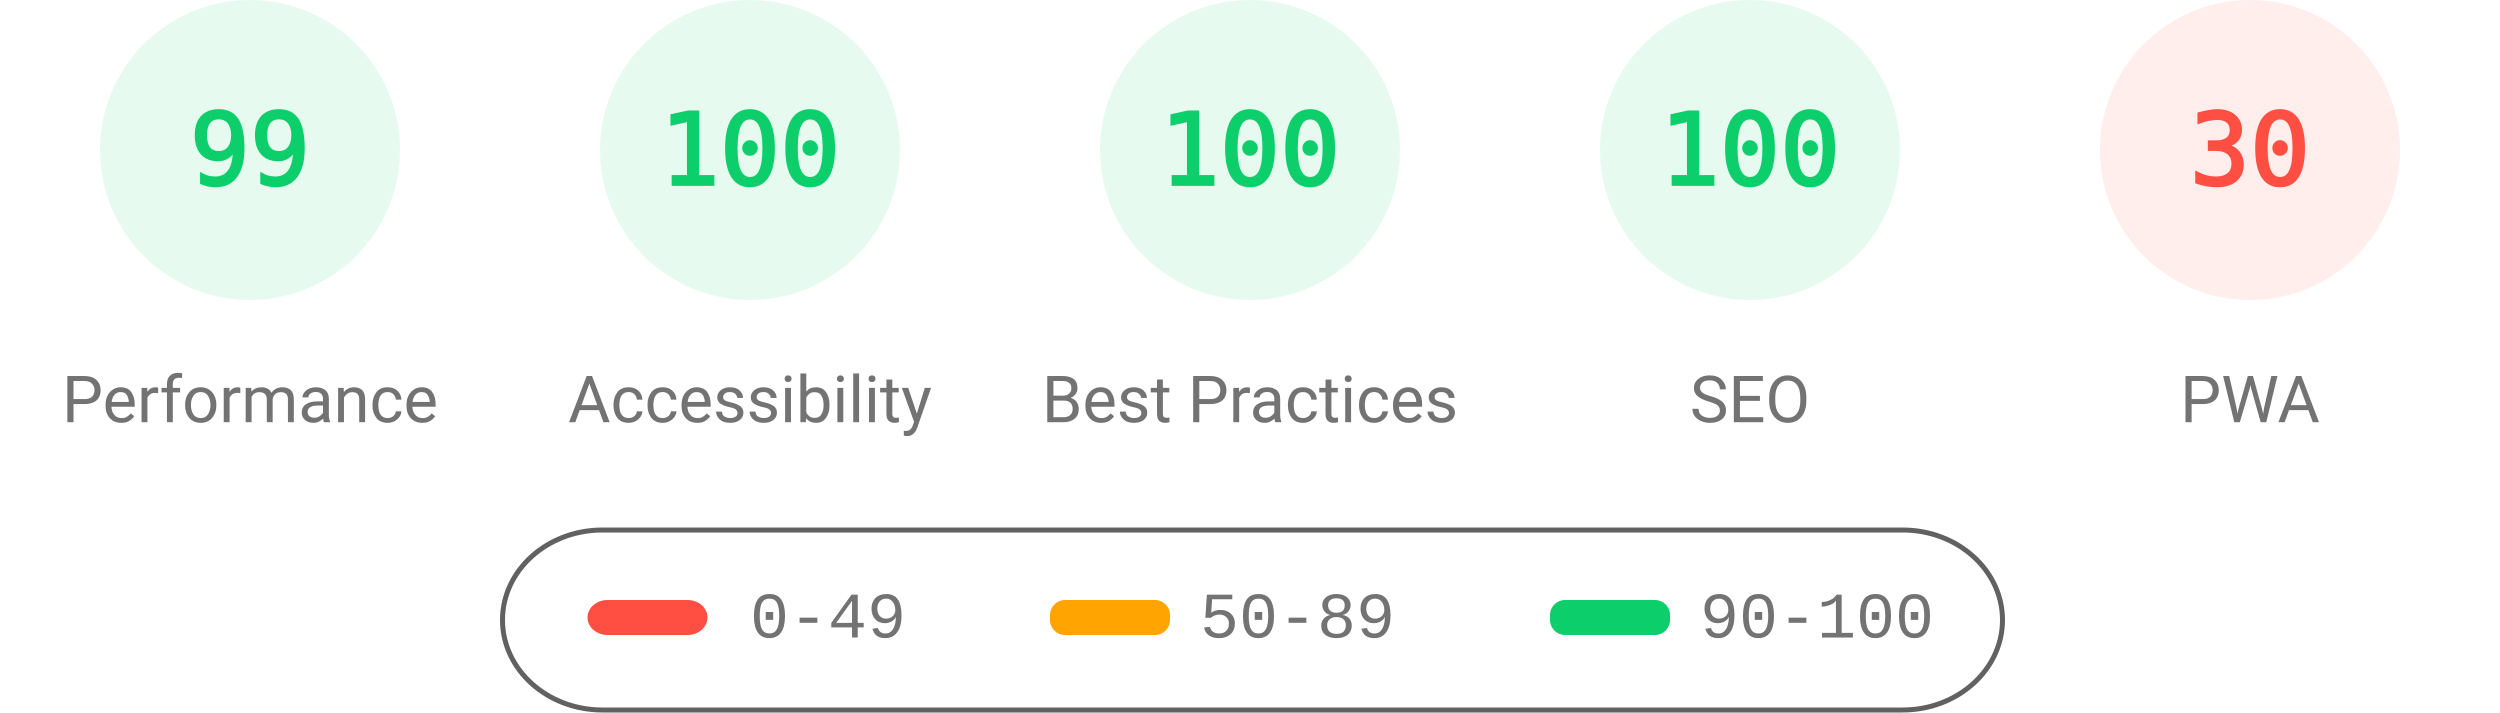
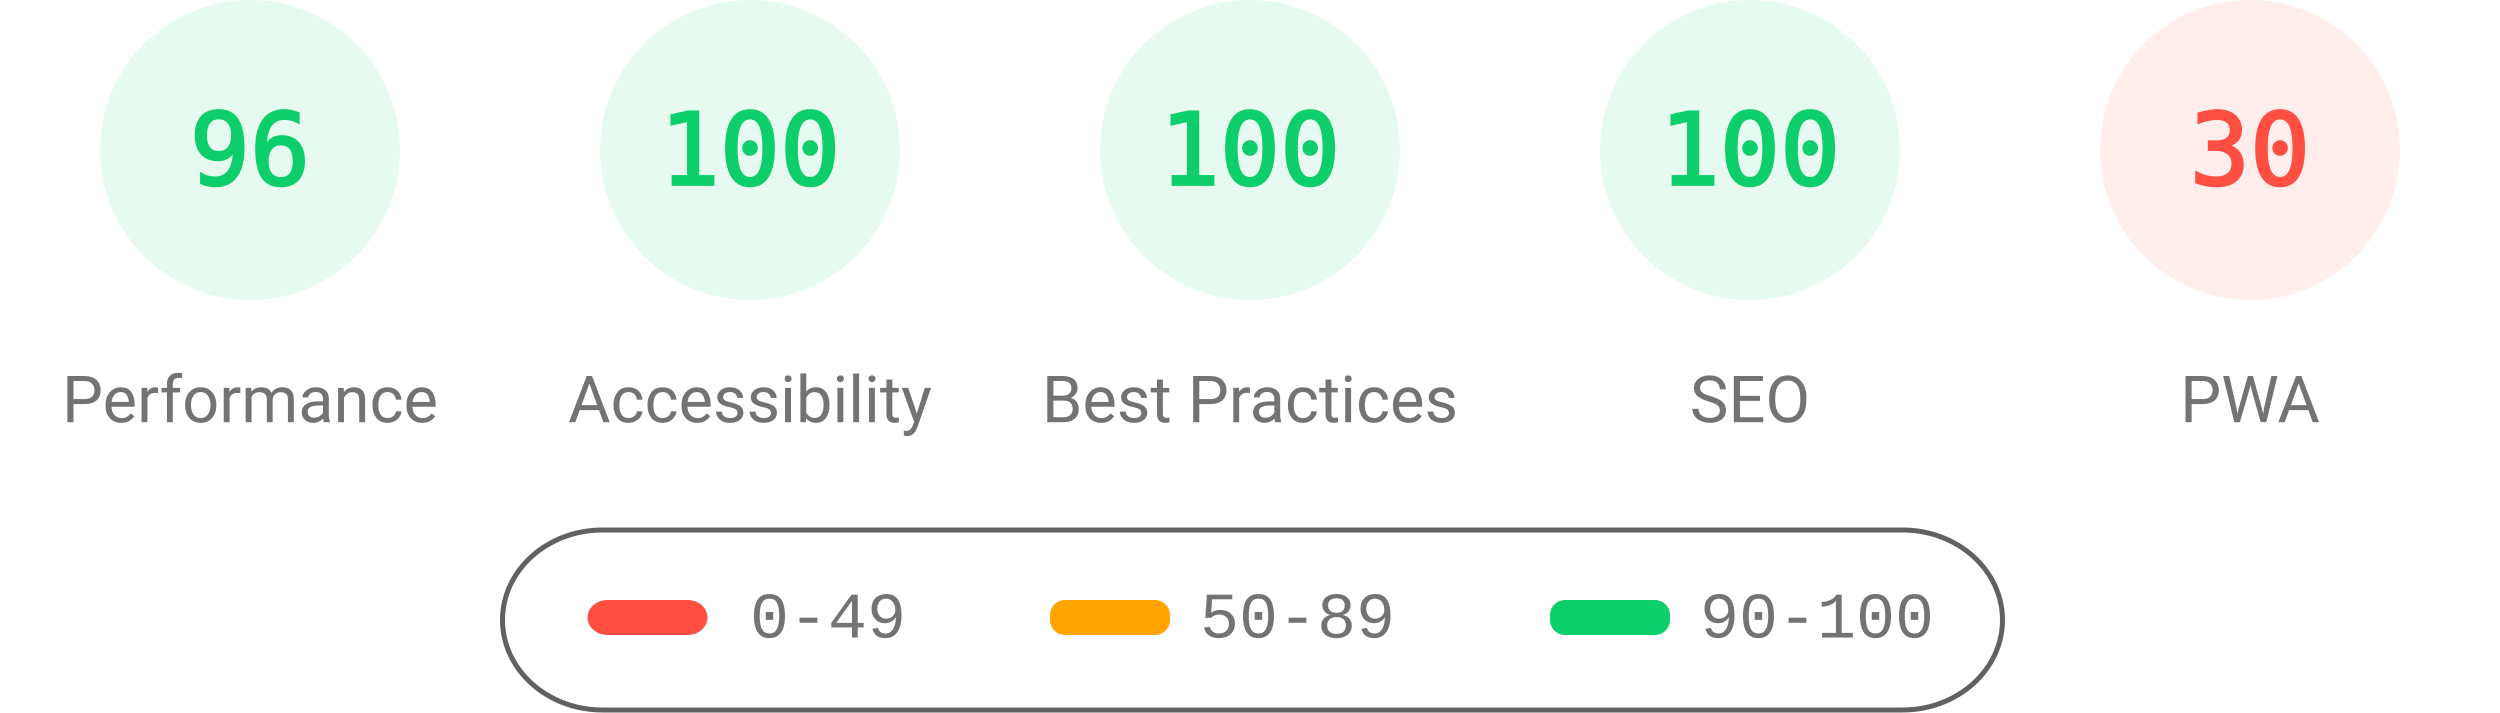
<svg xmlns="http://www.w3.org/2000/svg" fill="none" width="1000" height="285">
  <style>.gauge-base{opacity:.1}.gauge-arc{fill:none;animation-delay:250ms;stroke-linecap:round;transform:rotate(-90deg);transform-origin:100px 60px;animation:load-gauge 1s ease forwards}.guage-text{font-size:40px;font-family:monospace;text-align:center}.guage-red{color:#ff4e42;fill:#ff4e42;stroke:#ff4e42}.guage-orange{color:#ffa400;fill:#ffa400;stroke:#ffa400}.guage-green{color:#0cce6b;fill:#0cce6b;stroke:#0cce6b}.guage-undefined{color:#5c5c5c;fill:#5c5c5c;stroke:#5c5c5c}.guage-title{color:#737373;fill:#737373;stroke:none;font-size:26px;line-height:26px;font-family:Roboto,Halvetica,Arial,sans-serif}@keyframes load-gauge{from{stroke-dasharray:0 352.858}}</style>
  <svg class="guage-div guage-perf guage-green" viewBox="0 0 200 200" width="200" height="200">
    <circle class="gauge-base" r="56" cx="100" cy="60" stroke-width="8" />
-     <circle class="gauge-arc guage-arc-1" r="56" cx="100" cy="60" stroke-width="8" style="stroke-dasharray:348.339,351.858" />
-     <text class="guage-text" x="100" y="60" alignment-baseline="central" dominant-baseline="central" text-anchor="middle">99</text>
+     <circle class="gauge-arc guage-arc-1" r="56" cx="100" cy="60" stroke-width="8" style="stroke-dasharray:337.784,351.858" />
+     <text class="guage-text" x="100" y="60" alignment-baseline="central" dominant-baseline="central" text-anchor="middle">96</text>
    <text class="guage-title" x="100" y="160" alignment-baseline="central" dominant-baseline="central" text-anchor="middle">Performance</text>
  </svg>
  <svg class="guage-div guage-acc guage-green" viewBox="0 0 200 200" width="200" height="200" x="200">
    <circle class="gauge-base" r="56" cx="100" cy="60" stroke-width="8" />
    <circle class="gauge-arc guage-arc-2" r="56" cx="100" cy="60" stroke-width="8" style="stroke-dasharray:351.858,351.858" />
    <text class="guage-text" x="100" y="60" alignment-baseline="central" dominant-baseline="central" text-anchor="middle">100</text>
    <text class="guage-title" x="100" y="160" alignment-baseline="central" dominant-baseline="central" text-anchor="middle">Accessibility</text>
  </svg>
  <svg class="guage-div guage-best guage-green" viewBox="0 0 200 200" width="200" height="200" x="400">
    <circle class="gauge-base" r="56" cx="100" cy="60" stroke-width="8" />
    <circle class="gauge-arc guage-arc-3" r="56" cx="100" cy="60" stroke-width="8" style="stroke-dasharray:351.858,351.858" />
    <text class="guage-text" x="100" y="60" alignment-baseline="central" dominant-baseline="central" text-anchor="middle">100</text>
    <text class="guage-title" x="100" y="160" alignment-baseline="central" dominant-baseline="central" text-anchor="middle">Best Practices</text>
  </svg>
  <svg class="guage-div guage-seo guage-green" viewBox="0 0 200 200" width="200" height="200" x="600">
    <circle class="gauge-base" r="56" cx="100" cy="60" stroke-width="8" />
    <circle class="gauge-arc guage-arc-4" r="56" cx="100" cy="60" stroke-width="8" style="stroke-dasharray:351.858,351.858" />
    <text class="guage-text" x="100" y="60" alignment-baseline="central" dominant-baseline="central" text-anchor="middle">100</text>
    <text class="guage-title" x="100" y="160" alignment-baseline="central" dominant-baseline="central" text-anchor="middle">SEO</text>
  </svg>
  <svg class="guage-div guage-pwa guage-red" viewBox="0 0 200 200" width="200" height="200" x="800">
    <circle class="gauge-base" r="56" cx="100" cy="60" stroke-width="8" />
    <circle class="gauge-arc guage-arc-4" r="56" cx="100" cy="60" stroke-width="8" style="stroke-dasharray:105.557,351.858" />
    <text class="guage-text" x="100" y="60" alignment-baseline="central" dominant-baseline="central" text-anchor="middle">30</text>
    <text class="guage-title" x="100" y="160" alignment-baseline="central" dominant-baseline="central" text-anchor="middle">PWA</text>
  </svg>
  <svg width="604" height="76" x="200" y="210">
    <path fill="none" id="canvas_background" d="M-1-1h604v80H-1z" />
    <rect fill-opacity="0" stroke="#616161" stroke-width="2" rx="40" id="svg_2" height="72" width="600" y="2" x="1" fill="#000" />
    <rect stroke="#000" rx="8" id="svg_3" height="14" width="48" y="30" x="35" stroke-opacity="null" stroke-width="0" fill="#ff4e42" />
    <rect stroke="#000" rx="6" id="svg_4" height="14" width="48" y="30" x="220" stroke-opacity="null" stroke-width="0" fill="#ffa400" />
    <rect stroke="#000" rx="6" id="svg_5" height="14" width="48" y="30" x="420" stroke-opacity="null" stroke-width="0" fill="#0cce6b" />
    <text xml:space="preserve" text-anchor="start" font-family="'Courier New', Courier, monospace" font-size="26" id="svg_6" y="45" x="100" stroke-opacity="null" stroke-width="0" stroke="#000" fill="#737373">0-49</text>
    <text xml:space="preserve" text-anchor="start" font-family="'Courier New', Courier, monospace" font-size="26" id="svg_7" y="45" x="280" stroke-opacity="null" stroke-width="0" stroke="#000" fill="#737373">50-89</text>
    <text xml:space="preserve" text-anchor="start" font-family="'Courier New', Courier, monospace" font-size="26" id="svg_8" y="45" x="480" stroke-opacity="null" stroke-width="0" stroke="#000" fill="#737373">90-100</text>
  </svg>
</svg>
